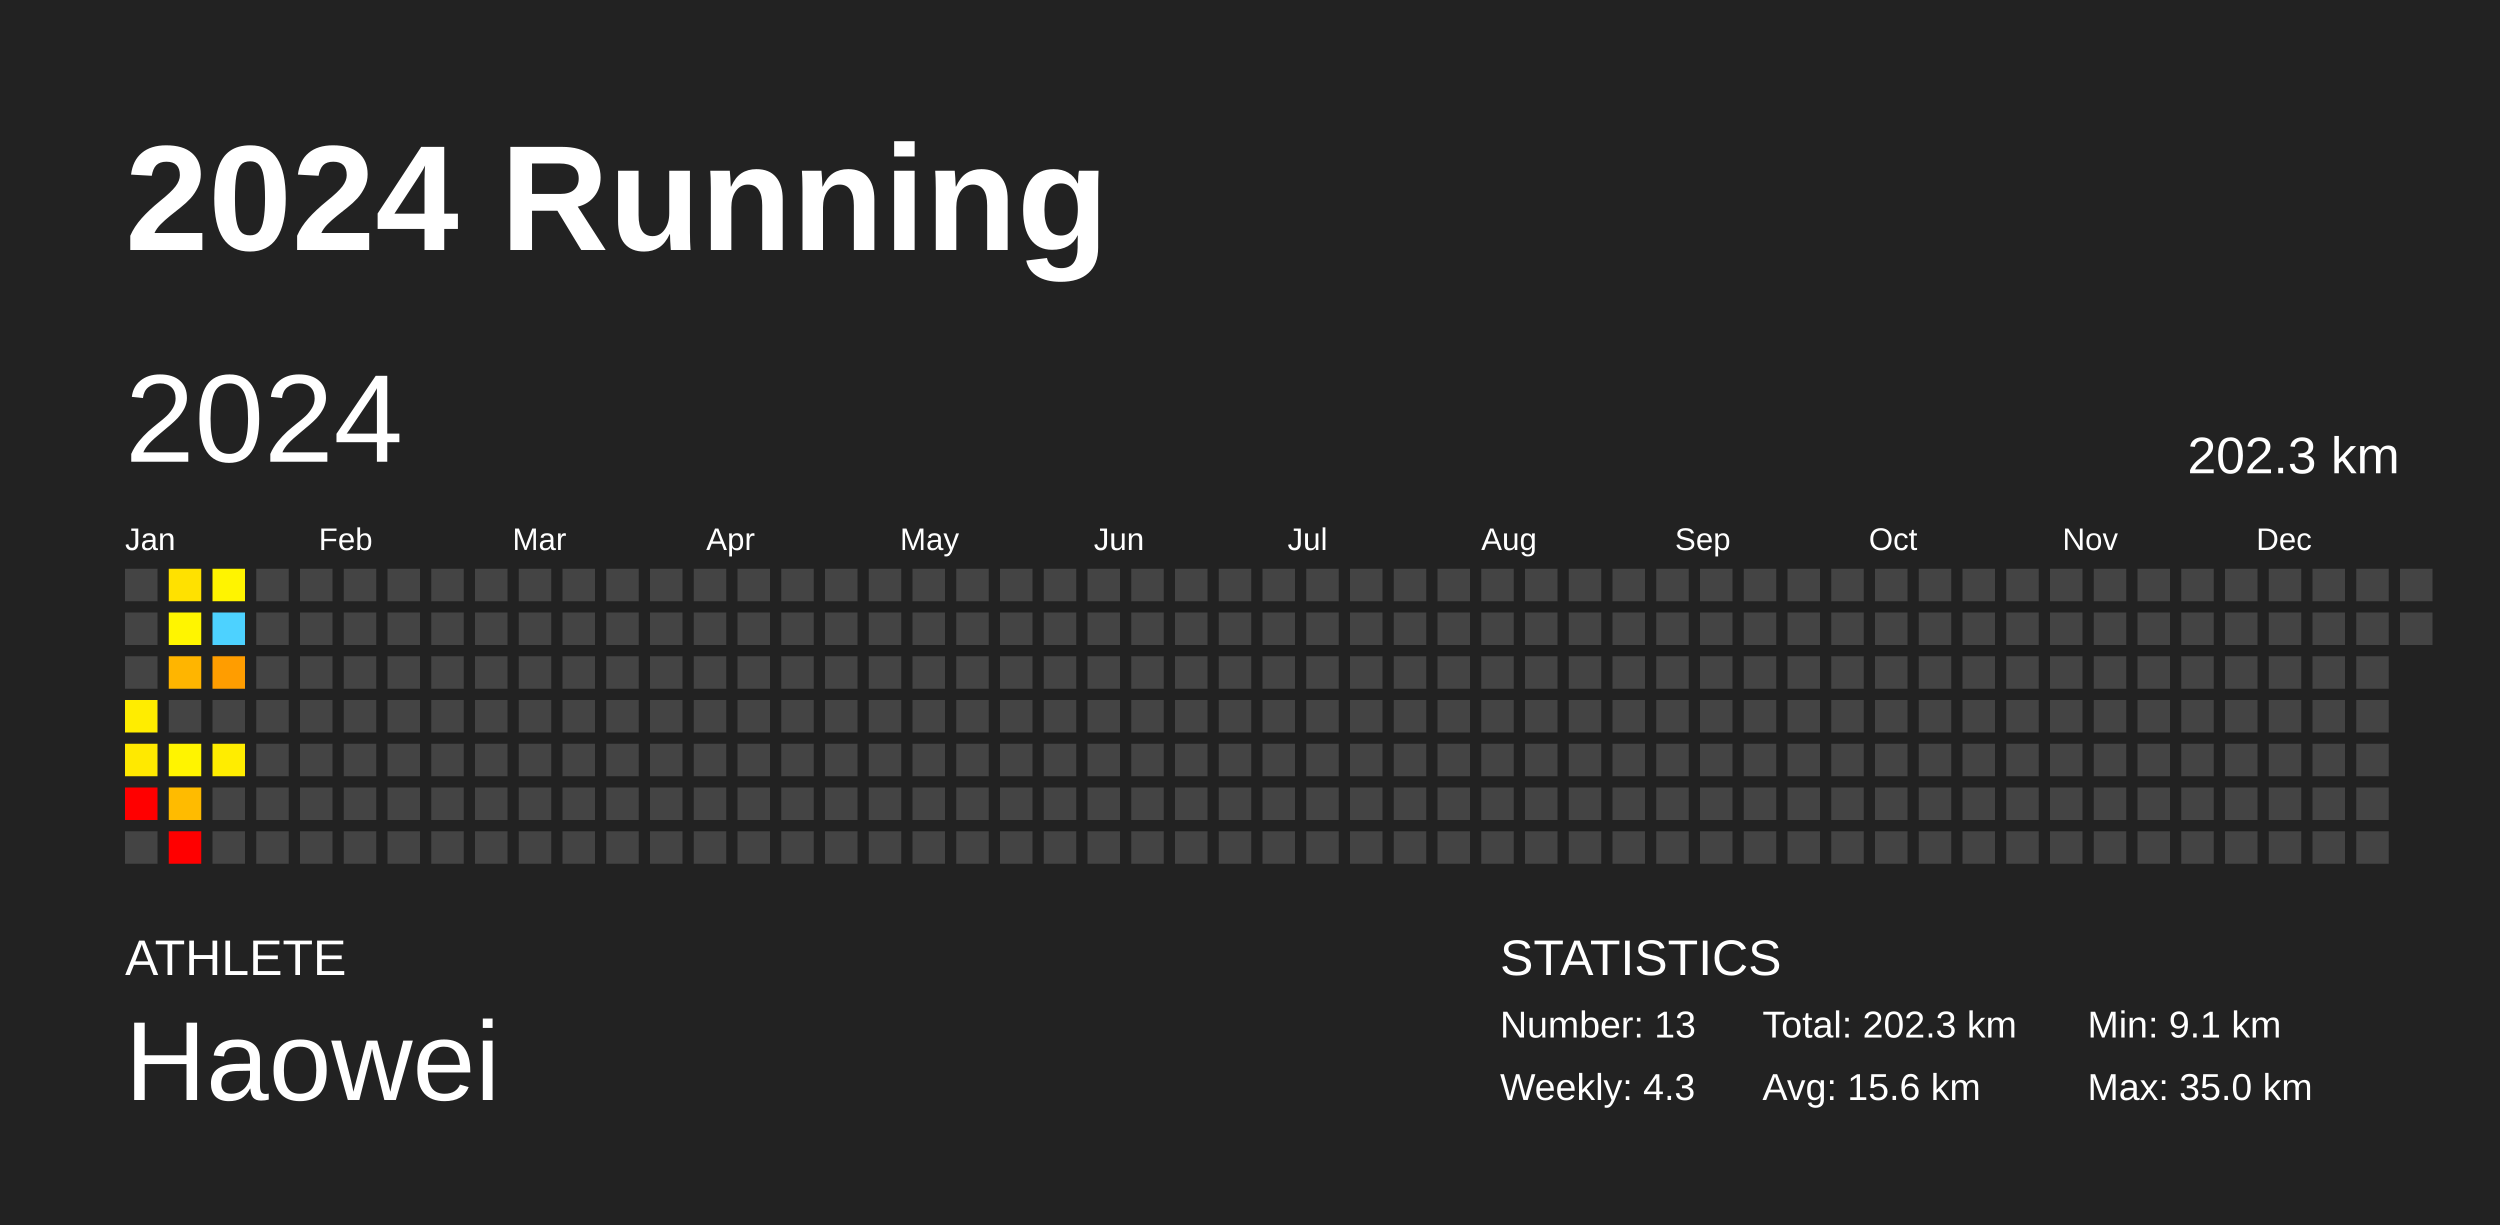
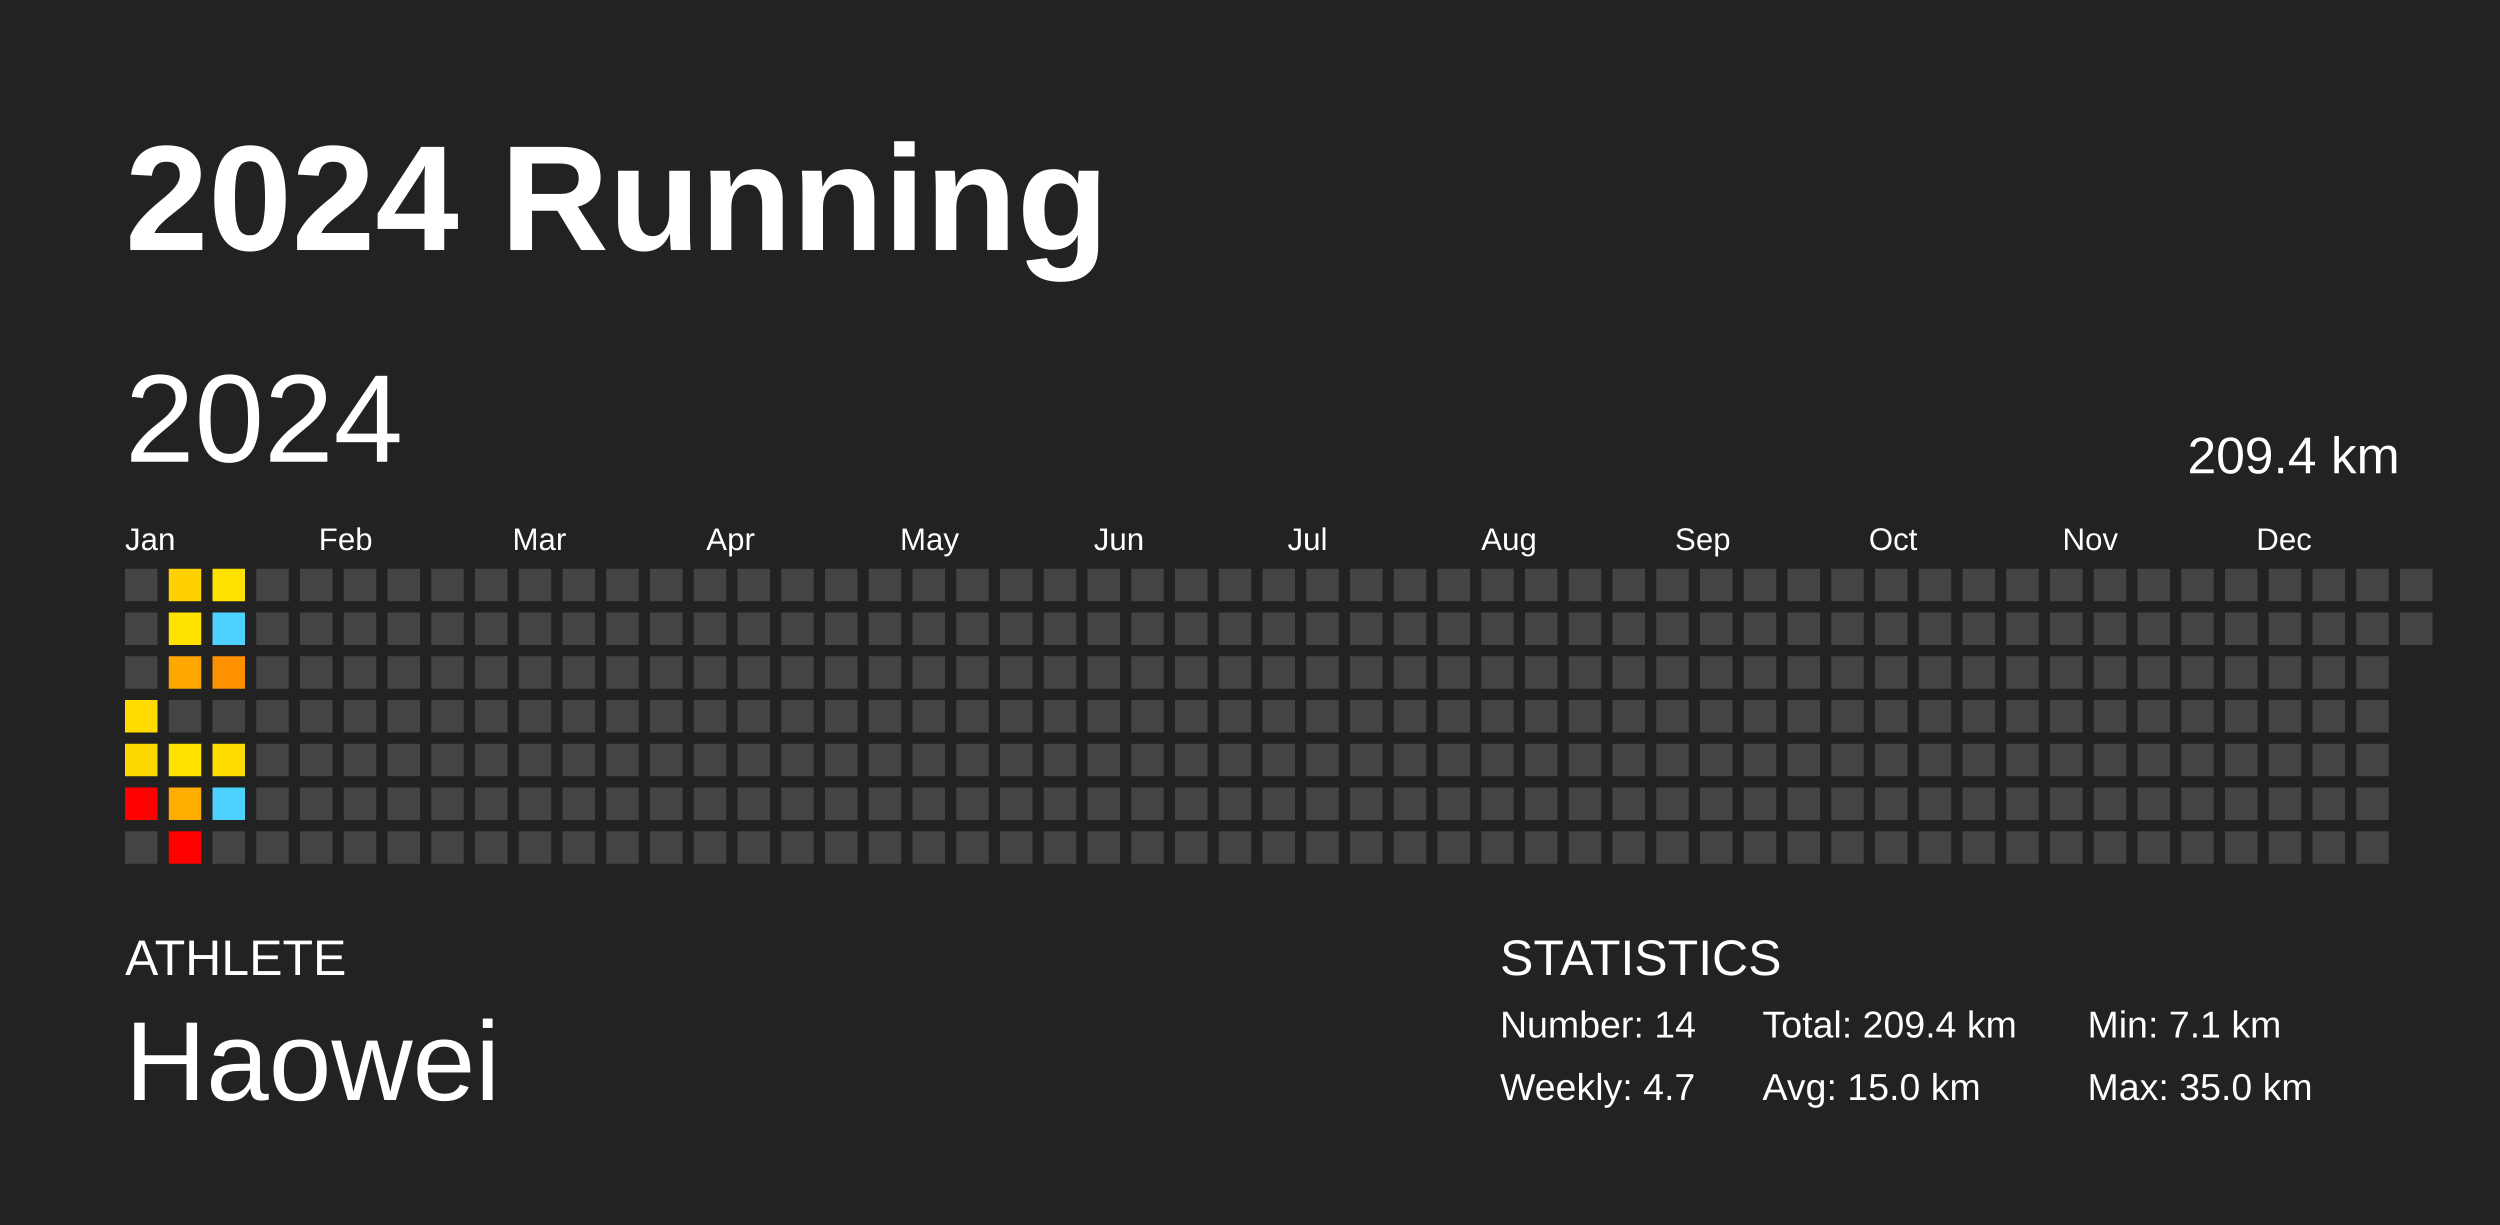
<svg xmlns="http://www.w3.org/2000/svg" baseProfile="full" height="98mm" version="1.1" viewBox="0,0,200,98" width="200mm">
  <defs />
  <rect fill="#222222" height="98" width="200" x="0" y="0" />
  <text fill="#FFFFFF" style="font-size:12px; font-family:Arial; font-weight:bold;" x="10" y="20">2024 Running</text>
  <text fill="#FFFFFF" style="font-size:4px; font-family:Arial" x="10" y="78">ATHLETE</text>
  <text fill="#FFFFFF" style="font-size:9px; font-family:Arial" x="10" y="88">Haowei</text>
  <text fill="#FFFFFF" style="font-size:4px; font-family:Arial" x="120" y="78">STATISTICS</text>
-   <text fill="#FFFFFF" style="font-size:3px; font-family:Arial" x="120" y="83">Number: 13</text>
-   <text fill="#FFFFFF" style="font-size:3px; font-family:Arial" x="120" y="88">Weekly: 4.3</text>
-   <text fill="#FFFFFF" style="font-size:3px; font-family:Arial" x="141" y="83">Total: 202.3 km</text>
-   <text fill="#FFFFFF" style="font-size:3px; font-family:Arial" x="141" y="88">Avg: 15.6 km</text>
-   <text fill="#FFFFFF" style="font-size:3px; font-family:Arial" x="167" y="83">Min: 9.1 km</text>
+   <text fill="#FFFFFF" style="font-size:3px; font-family:Arial" x="120" y="83">Number: 14</text>
+   <text fill="#FFFFFF" style="font-size:3px; font-family:Arial" x="120" y="88">Weekly: 4.7</text>
+   <text fill="#FFFFFF" style="font-size:3px; font-family:Arial" x="141" y="83">Total: 209.4 km</text>
+   <text fill="#FFFFFF" style="font-size:3px; font-family:Arial" x="141" y="88">Avg: 15.0 km</text>
+   <text fill="#FFFFFF" style="font-size:3px; font-family:Arial" x="167" y="83">Min: 7.1 km</text>
  <text fill="#FFFFFF" style="font-size:3px; font-family:Arial" x="167" y="88">Max: 35.0 km</text>
  <text dominant-baseline="hanging" fill="#FFFFFF" style="font-size:10.0px; font-family:Arial;" x="10" y="30">2024</text>
-   <text dominant-baseline="hanging" fill="#FFFFFF" style="font-size:4.125px; font-family:Arial;" x="175" y="35">202.3 km</text>
+   <text dominant-baseline="hanging" fill="#FFFFFF" style="font-size:4.125px; font-family:Arial;" x="175" y="35">209.4 km</text>
  <text fill="#FFFFFF" style="font-size:2.5px; font-family:Arial" x="10.0" y="44">Jan</text>
  <text fill="#FFFFFF" style="font-size:2.5px; font-family:Arial" x="25.5" y="44">Feb</text>
  <text fill="#FFFFFF" style="font-size:2.5px; font-family:Arial" x="41.0" y="44">Mar</text>
  <text fill="#FFFFFF" style="font-size:2.5px; font-family:Arial" x="56.5" y="44">Apr</text>
  <text fill="#FFFFFF" style="font-size:2.5px; font-family:Arial" x="72.0" y="44">May</text>
  <text fill="#FFFFFF" style="font-size:2.5px; font-family:Arial" x="87.5" y="44">Jun</text>
  <text fill="#FFFFFF" style="font-size:2.5px; font-family:Arial" x="103.0" y="44">Jul</text>
  <text fill="#FFFFFF" style="font-size:2.5px; font-family:Arial" x="118.5" y="44">Aug</text>
  <text fill="#FFFFFF" style="font-size:2.5px; font-family:Arial" x="134.0" y="44">Sep</text>
  <text fill="#FFFFFF" style="font-size:2.5px; font-family:Arial" x="149.5" y="44">Oct</text>
  <text fill="#FFFFFF" style="font-size:2.5px; font-family:Arial" x="165.0" y="44">Nov</text>
  <text fill="#FFFFFF" style="font-size:2.5px; font-family:Arial" x="180.5" y="44">Dec</text>
  <rect fill="#444444" height="2.6" width="2.6" x="10.0" y="45.5" />
  <rect fill="#444444" height="2.6" width="2.6" x="10.0" y="49.0" />
  <rect fill="#444444" height="2.6" width="2.6" x="10.0" y="52.5" />
-   <rect fill="#ffed00" height="2.6" width="2.6" x="10.0" y="56.0" />
-   <rect fill="#ffe900" height="2.6" width="2.6" x="10.0" y="59.5" />
+   <rect fill="#ffdc00" height="2.6" width="2.6" x="10.0" y="56.0" />
+   <rect fill="#ffd800" height="2.6" width="2.6" x="10.0" y="59.5" />
  <rect fill="red" height="2.6" width="2.6" x="10.0" y="63.0" />
  <rect fill="#444444" height="2.6" width="2.6" x="10.0" y="66.5" />
-   <rect fill="#ffe100" height="2.6" width="2.6" x="13.5" y="45.5" />
-   <rect fill="#fff500" height="2.6" width="2.6" x="13.5" y="49.0" />
-   <rect fill="#ffb500" height="2.6" width="2.6" x="13.5" y="52.5" />
+   <rect fill="#ffd100" height="2.6" width="2.6" x="13.5" y="45.5" />
+   <rect fill="#ffe300" height="2.6" width="2.6" x="13.5" y="49.0" />
+   <rect fill="#ffa700" height="2.6" width="2.6" x="13.5" y="52.5" />
  <rect fill="#444444" height="2.6" width="2.6" x="13.5" y="56.0" />
-   <rect fill="#fff400" height="2.6" width="2.6" x="13.5" y="59.5" />
-   <rect fill="#ffbb00" height="2.6" width="2.6" x="13.5" y="63.0" />
+   <rect fill="#ffe200" height="2.6" width="2.6" x="13.5" y="59.5" />
+   <rect fill="#ffad00" height="2.6" width="2.6" x="13.5" y="63.0" />
  <rect fill="red" height="2.6" width="2.6" x="13.5" y="66.5" />
-   <rect fill="#fff400" height="2.6" width="2.6" x="17.0" y="45.5" />
+   <rect fill="#ffe200" height="2.6" width="2.6" x="17.0" y="45.5" />
  <rect fill="#4dd2ff" height="2.6" width="2.6" x="17.0" y="49.0" />
-   <rect fill="#ff9d00" height="2.6" width="2.6" x="17.0" y="52.5" />
+   <rect fill="#ff9100" height="2.6" width="2.6" x="17.0" y="52.5" />
  <rect fill="#444444" height="2.6" width="2.6" x="17.0" y="56.0" />
-   <rect fill="#ffed00" height="2.6" width="2.6" x="17.0" y="59.5" />
-   <rect fill="#444444" height="2.6" width="2.6" x="17.0" y="63.0" />
+   <rect fill="#ffdc00" height="2.6" width="2.6" x="17.0" y="59.5" />
+   <rect fill="#4dd2ff" height="2.6" width="2.6" x="17.0" y="63.0" />
  <rect fill="#444444" height="2.6" width="2.6" x="17.0" y="66.5" />
  <rect fill="#444444" height="2.6" width="2.6" x="20.5" y="45.5" />
  <rect fill="#444444" height="2.6" width="2.6" x="20.5" y="49.0" />
  <rect fill="#444444" height="2.6" width="2.6" x="20.5" y="52.5" />
  <rect fill="#444444" height="2.6" width="2.6" x="20.5" y="56.0" />
  <rect fill="#444444" height="2.6" width="2.6" x="20.5" y="59.5" />
  <rect fill="#444444" height="2.6" width="2.6" x="20.5" y="63.0" />
  <rect fill="#444444" height="2.6" width="2.6" x="20.5" y="66.5" />
  <rect fill="#444444" height="2.6" width="2.6" x="24.0" y="45.5" />
  <rect fill="#444444" height="2.6" width="2.6" x="24.0" y="49.0" />
  <rect fill="#444444" height="2.6" width="2.6" x="24.0" y="52.5" />
  <rect fill="#444444" height="2.6" width="2.6" x="24.0" y="56.0" />
  <rect fill="#444444" height="2.6" width="2.6" x="24.0" y="59.5" />
  <rect fill="#444444" height="2.6" width="2.6" x="24.0" y="63.0" />
  <rect fill="#444444" height="2.6" width="2.6" x="24.0" y="66.5" />
  <rect fill="#444444" height="2.6" width="2.6" x="27.5" y="45.5" />
  <rect fill="#444444" height="2.6" width="2.6" x="27.5" y="49.0" />
  <rect fill="#444444" height="2.6" width="2.6" x="27.5" y="52.5" />
  <rect fill="#444444" height="2.6" width="2.6" x="27.5" y="56.0" />
  <rect fill="#444444" height="2.6" width="2.6" x="27.5" y="59.5" />
  <rect fill="#444444" height="2.6" width="2.6" x="27.5" y="63.0" />
  <rect fill="#444444" height="2.6" width="2.6" x="27.5" y="66.5" />
  <rect fill="#444444" height="2.6" width="2.6" x="31.0" y="45.5" />
  <rect fill="#444444" height="2.6" width="2.6" x="31.0" y="49.0" />
  <rect fill="#444444" height="2.6" width="2.6" x="31.0" y="52.5" />
  <rect fill="#444444" height="2.6" width="2.6" x="31.0" y="56.0" />
  <rect fill="#444444" height="2.6" width="2.6" x="31.0" y="59.5" />
  <rect fill="#444444" height="2.6" width="2.6" x="31.0" y="63.0" />
  <rect fill="#444444" height="2.6" width="2.6" x="31.0" y="66.5" />
  <rect fill="#444444" height="2.6" width="2.6" x="34.5" y="45.5" />
  <rect fill="#444444" height="2.6" width="2.6" x="34.5" y="49.0" />
  <rect fill="#444444" height="2.6" width="2.6" x="34.5" y="52.5" />
  <rect fill="#444444" height="2.6" width="2.6" x="34.5" y="56.0" />
  <rect fill="#444444" height="2.6" width="2.6" x="34.5" y="59.5" />
  <rect fill="#444444" height="2.6" width="2.6" x="34.5" y="63.0" />
  <rect fill="#444444" height="2.6" width="2.6" x="34.5" y="66.5" />
  <rect fill="#444444" height="2.6" width="2.6" x="38.0" y="45.5" />
  <rect fill="#444444" height="2.6" width="2.6" x="38.0" y="49.0" />
  <rect fill="#444444" height="2.6" width="2.6" x="38.0" y="52.5" />
  <rect fill="#444444" height="2.6" width="2.6" x="38.0" y="56.0" />
  <rect fill="#444444" height="2.6" width="2.6" x="38.0" y="59.5" />
  <rect fill="#444444" height="2.6" width="2.6" x="38.0" y="63.0" />
  <rect fill="#444444" height="2.6" width="2.6" x="38.0" y="66.5" />
  <rect fill="#444444" height="2.6" width="2.6" x="41.5" y="45.5" />
  <rect fill="#444444" height="2.6" width="2.6" x="41.5" y="49.0" />
  <rect fill="#444444" height="2.6" width="2.6" x="41.5" y="52.5" />
  <rect fill="#444444" height="2.6" width="2.6" x="41.5" y="56.0" />
  <rect fill="#444444" height="2.6" width="2.6" x="41.5" y="59.5" />
  <rect fill="#444444" height="2.6" width="2.6" x="41.5" y="63.0" />
  <rect fill="#444444" height="2.6" width="2.6" x="41.5" y="66.5" />
  <rect fill="#444444" height="2.6" width="2.6" x="45.0" y="45.5" />
  <rect fill="#444444" height="2.6" width="2.6" x="45.0" y="49.0" />
  <rect fill="#444444" height="2.6" width="2.6" x="45.0" y="52.5" />
  <rect fill="#444444" height="2.6" width="2.6" x="45.0" y="56.0" />
  <rect fill="#444444" height="2.6" width="2.6" x="45.0" y="59.5" />
  <rect fill="#444444" height="2.6" width="2.6" x="45.0" y="63.0" />
  <rect fill="#444444" height="2.6" width="2.6" x="45.0" y="66.5" />
  <rect fill="#444444" height="2.6" width="2.6" x="48.5" y="45.5" />
  <rect fill="#444444" height="2.6" width="2.6" x="48.5" y="49.0" />
  <rect fill="#444444" height="2.6" width="2.6" x="48.5" y="52.5" />
  <rect fill="#444444" height="2.6" width="2.6" x="48.5" y="56.0" />
  <rect fill="#444444" height="2.6" width="2.6" x="48.5" y="59.5" />
  <rect fill="#444444" height="2.6" width="2.6" x="48.5" y="63.0" />
  <rect fill="#444444" height="2.6" width="2.6" x="48.5" y="66.5" />
  <rect fill="#444444" height="2.6" width="2.6" x="52.0" y="45.5" />
  <rect fill="#444444" height="2.6" width="2.6" x="52.0" y="49.0" />
  <rect fill="#444444" height="2.6" width="2.6" x="52.0" y="52.5" />
  <rect fill="#444444" height="2.6" width="2.6" x="52.0" y="56.0" />
  <rect fill="#444444" height="2.6" width="2.6" x="52.0" y="59.5" />
  <rect fill="#444444" height="2.6" width="2.6" x="52.0" y="63.0" />
  <rect fill="#444444" height="2.6" width="2.6" x="52.0" y="66.5" />
  <rect fill="#444444" height="2.6" width="2.6" x="55.5" y="45.5" />
  <rect fill="#444444" height="2.6" width="2.6" x="55.5" y="49.0" />
  <rect fill="#444444" height="2.6" width="2.6" x="55.5" y="52.5" />
  <rect fill="#444444" height="2.6" width="2.6" x="55.5" y="56.0" />
  <rect fill="#444444" height="2.6" width="2.6" x="55.5" y="59.5" />
  <rect fill="#444444" height="2.6" width="2.6" x="55.5" y="63.0" />
  <rect fill="#444444" height="2.6" width="2.6" x="55.5" y="66.5" />
  <rect fill="#444444" height="2.6" width="2.6" x="59.0" y="45.5" />
  <rect fill="#444444" height="2.6" width="2.6" x="59.0" y="49.0" />
  <rect fill="#444444" height="2.6" width="2.6" x="59.0" y="52.5" />
  <rect fill="#444444" height="2.6" width="2.6" x="59.0" y="56.0" />
  <rect fill="#444444" height="2.6" width="2.6" x="59.0" y="59.5" />
  <rect fill="#444444" height="2.6" width="2.6" x="59.0" y="63.0" />
  <rect fill="#444444" height="2.6" width="2.6" x="59.0" y="66.5" />
  <rect fill="#444444" height="2.6" width="2.6" x="62.5" y="45.5" />
  <rect fill="#444444" height="2.6" width="2.6" x="62.5" y="49.0" />
  <rect fill="#444444" height="2.6" width="2.6" x="62.5" y="52.5" />
  <rect fill="#444444" height="2.6" width="2.6" x="62.5" y="56.0" />
  <rect fill="#444444" height="2.6" width="2.6" x="62.5" y="59.5" />
  <rect fill="#444444" height="2.6" width="2.6" x="62.5" y="63.0" />
  <rect fill="#444444" height="2.6" width="2.6" x="62.5" y="66.5" />
  <rect fill="#444444" height="2.6" width="2.6" x="66.0" y="45.5" />
  <rect fill="#444444" height="2.6" width="2.6" x="66.0" y="49.0" />
  <rect fill="#444444" height="2.6" width="2.6" x="66.0" y="52.5" />
  <rect fill="#444444" height="2.6" width="2.6" x="66.0" y="56.0" />
  <rect fill="#444444" height="2.6" width="2.6" x="66.0" y="59.5" />
  <rect fill="#444444" height="2.6" width="2.6" x="66.0" y="63.0" />
  <rect fill="#444444" height="2.6" width="2.6" x="66.0" y="66.5" />
  <rect fill="#444444" height="2.6" width="2.6" x="69.5" y="45.5" />
  <rect fill="#444444" height="2.6" width="2.6" x="69.5" y="49.0" />
  <rect fill="#444444" height="2.6" width="2.6" x="69.5" y="52.5" />
  <rect fill="#444444" height="2.6" width="2.6" x="69.5" y="56.0" />
  <rect fill="#444444" height="2.6" width="2.6" x="69.5" y="59.5" />
  <rect fill="#444444" height="2.6" width="2.6" x="69.5" y="63.0" />
  <rect fill="#444444" height="2.6" width="2.6" x="69.5" y="66.5" />
  <rect fill="#444444" height="2.6" width="2.6" x="73.0" y="45.5" />
  <rect fill="#444444" height="2.6" width="2.6" x="73.0" y="49.0" />
  <rect fill="#444444" height="2.6" width="2.6" x="73.0" y="52.5" />
  <rect fill="#444444" height="2.6" width="2.6" x="73.0" y="56.0" />
  <rect fill="#444444" height="2.6" width="2.6" x="73.0" y="59.5" />
  <rect fill="#444444" height="2.6" width="2.6" x="73.0" y="63.0" />
  <rect fill="#444444" height="2.6" width="2.6" x="73.0" y="66.5" />
  <rect fill="#444444" height="2.6" width="2.6" x="76.5" y="45.5" />
  <rect fill="#444444" height="2.6" width="2.6" x="76.5" y="49.0" />
  <rect fill="#444444" height="2.6" width="2.6" x="76.5" y="52.5" />
  <rect fill="#444444" height="2.6" width="2.6" x="76.5" y="56.0" />
  <rect fill="#444444" height="2.6" width="2.6" x="76.5" y="59.5" />
  <rect fill="#444444" height="2.6" width="2.6" x="76.5" y="63.0" />
  <rect fill="#444444" height="2.6" width="2.6" x="76.5" y="66.5" />
  <rect fill="#444444" height="2.6" width="2.6" x="80.0" y="45.5" />
  <rect fill="#444444" height="2.6" width="2.6" x="80.0" y="49.0" />
  <rect fill="#444444" height="2.6" width="2.6" x="80.0" y="52.5" />
  <rect fill="#444444" height="2.6" width="2.6" x="80.0" y="56.0" />
  <rect fill="#444444" height="2.6" width="2.6" x="80.0" y="59.5" />
  <rect fill="#444444" height="2.6" width="2.6" x="80.0" y="63.0" />
  <rect fill="#444444" height="2.6" width="2.6" x="80.0" y="66.5" />
  <rect fill="#444444" height="2.6" width="2.6" x="83.5" y="45.5" />
  <rect fill="#444444" height="2.6" width="2.6" x="83.5" y="49.0" />
  <rect fill="#444444" height="2.6" width="2.6" x="83.5" y="52.5" />
  <rect fill="#444444" height="2.6" width="2.6" x="83.5" y="56.0" />
  <rect fill="#444444" height="2.6" width="2.6" x="83.5" y="59.5" />
  <rect fill="#444444" height="2.6" width="2.6" x="83.5" y="63.0" />
  <rect fill="#444444" height="2.6" width="2.6" x="83.5" y="66.5" />
  <rect fill="#444444" height="2.6" width="2.6" x="87.0" y="45.5" />
  <rect fill="#444444" height="2.6" width="2.6" x="87.0" y="49.0" />
  <rect fill="#444444" height="2.6" width="2.6" x="87.0" y="52.5" />
  <rect fill="#444444" height="2.6" width="2.6" x="87.0" y="56.0" />
  <rect fill="#444444" height="2.6" width="2.6" x="87.0" y="59.5" />
  <rect fill="#444444" height="2.6" width="2.6" x="87.0" y="63.0" />
  <rect fill="#444444" height="2.6" width="2.6" x="87.0" y="66.5" />
  <rect fill="#444444" height="2.6" width="2.6" x="90.5" y="45.5" />
  <rect fill="#444444" height="2.6" width="2.6" x="90.5" y="49.0" />
  <rect fill="#444444" height="2.6" width="2.6" x="90.5" y="52.5" />
  <rect fill="#444444" height="2.6" width="2.6" x="90.5" y="56.0" />
  <rect fill="#444444" height="2.6" width="2.6" x="90.5" y="59.5" />
  <rect fill="#444444" height="2.6" width="2.6" x="90.5" y="63.0" />
  <rect fill="#444444" height="2.6" width="2.6" x="90.5" y="66.5" />
  <rect fill="#444444" height="2.6" width="2.6" x="94.0" y="45.5" />
  <rect fill="#444444" height="2.6" width="2.6" x="94.0" y="49.0" />
  <rect fill="#444444" height="2.6" width="2.6" x="94.0" y="52.5" />
  <rect fill="#444444" height="2.6" width="2.6" x="94.0" y="56.0" />
  <rect fill="#444444" height="2.6" width="2.6" x="94.0" y="59.5" />
  <rect fill="#444444" height="2.6" width="2.6" x="94.0" y="63.0" />
  <rect fill="#444444" height="2.6" width="2.6" x="94.0" y="66.5" />
  <rect fill="#444444" height="2.6" width="2.6" x="97.5" y="45.5" />
  <rect fill="#444444" height="2.6" width="2.6" x="97.5" y="49.0" />
  <rect fill="#444444" height="2.6" width="2.6" x="97.5" y="52.5" />
  <rect fill="#444444" height="2.6" width="2.6" x="97.5" y="56.0" />
  <rect fill="#444444" height="2.6" width="2.6" x="97.5" y="59.5" />
  <rect fill="#444444" height="2.6" width="2.6" x="97.5" y="63.0" />
  <rect fill="#444444" height="2.6" width="2.6" x="97.5" y="66.5" />
  <rect fill="#444444" height="2.6" width="2.6" x="101.0" y="45.5" />
  <rect fill="#444444" height="2.6" width="2.6" x="101.0" y="49.0" />
  <rect fill="#444444" height="2.6" width="2.6" x="101.0" y="52.5" />
  <rect fill="#444444" height="2.6" width="2.6" x="101.0" y="56.0" />
  <rect fill="#444444" height="2.6" width="2.6" x="101.0" y="59.5" />
  <rect fill="#444444" height="2.6" width="2.6" x="101.0" y="63.0" />
  <rect fill="#444444" height="2.6" width="2.6" x="101.0" y="66.5" />
  <rect fill="#444444" height="2.6" width="2.6" x="104.5" y="45.5" />
  <rect fill="#444444" height="2.6" width="2.6" x="104.5" y="49.0" />
  <rect fill="#444444" height="2.6" width="2.6" x="104.5" y="52.5" />
  <rect fill="#444444" height="2.6" width="2.6" x="104.5" y="56.0" />
  <rect fill="#444444" height="2.6" width="2.6" x="104.5" y="59.5" />
  <rect fill="#444444" height="2.6" width="2.6" x="104.5" y="63.0" />
  <rect fill="#444444" height="2.6" width="2.6" x="104.5" y="66.5" />
  <rect fill="#444444" height="2.6" width="2.6" x="108.0" y="45.5" />
  <rect fill="#444444" height="2.6" width="2.6" x="108.0" y="49.0" />
  <rect fill="#444444" height="2.6" width="2.6" x="108.0" y="52.5" />
  <rect fill="#444444" height="2.6" width="2.6" x="108.0" y="56.0" />
  <rect fill="#444444" height="2.6" width="2.6" x="108.0" y="59.5" />
  <rect fill="#444444" height="2.6" width="2.6" x="108.0" y="63.0" />
  <rect fill="#444444" height="2.6" width="2.6" x="108.0" y="66.5" />
  <rect fill="#444444" height="2.6" width="2.6" x="111.5" y="45.5" />
  <rect fill="#444444" height="2.6" width="2.6" x="111.5" y="49.0" />
  <rect fill="#444444" height="2.6" width="2.6" x="111.5" y="52.5" />
  <rect fill="#444444" height="2.6" width="2.6" x="111.5" y="56.0" />
  <rect fill="#444444" height="2.6" width="2.6" x="111.5" y="59.5" />
  <rect fill="#444444" height="2.6" width="2.6" x="111.5" y="63.0" />
  <rect fill="#444444" height="2.6" width="2.6" x="111.5" y="66.5" />
  <rect fill="#444444" height="2.6" width="2.6" x="115.0" y="45.5" />
  <rect fill="#444444" height="2.6" width="2.6" x="115.0" y="49.0" />
  <rect fill="#444444" height="2.6" width="2.6" x="115.0" y="52.5" />
  <rect fill="#444444" height="2.6" width="2.6" x="115.0" y="56.0" />
  <rect fill="#444444" height="2.6" width="2.6" x="115.0" y="59.5" />
  <rect fill="#444444" height="2.6" width="2.6" x="115.0" y="63.0" />
  <rect fill="#444444" height="2.6" width="2.6" x="115.0" y="66.5" />
  <rect fill="#444444" height="2.6" width="2.6" x="118.5" y="45.5" />
  <rect fill="#444444" height="2.6" width="2.6" x="118.5" y="49.0" />
  <rect fill="#444444" height="2.6" width="2.6" x="118.5" y="52.5" />
  <rect fill="#444444" height="2.6" width="2.6" x="118.5" y="56.0" />
  <rect fill="#444444" height="2.6" width="2.6" x="118.5" y="59.5" />
  <rect fill="#444444" height="2.6" width="2.6" x="118.5" y="63.0" />
  <rect fill="#444444" height="2.6" width="2.6" x="118.5" y="66.5" />
  <rect fill="#444444" height="2.6" width="2.6" x="122.0" y="45.5" />
  <rect fill="#444444" height="2.6" width="2.6" x="122.0" y="49.0" />
  <rect fill="#444444" height="2.6" width="2.6" x="122.0" y="52.5" />
  <rect fill="#444444" height="2.6" width="2.6" x="122.0" y="56.0" />
  <rect fill="#444444" height="2.6" width="2.6" x="122.0" y="59.5" />
  <rect fill="#444444" height="2.6" width="2.6" x="122.0" y="63.0" />
  <rect fill="#444444" height="2.6" width="2.6" x="122.0" y="66.5" />
  <rect fill="#444444" height="2.6" width="2.6" x="125.5" y="45.5" />
  <rect fill="#444444" height="2.6" width="2.6" x="125.5" y="49.0" />
  <rect fill="#444444" height="2.6" width="2.6" x="125.5" y="52.5" />
  <rect fill="#444444" height="2.6" width="2.6" x="125.5" y="56.0" />
  <rect fill="#444444" height="2.6" width="2.6" x="125.5" y="59.5" />
  <rect fill="#444444" height="2.6" width="2.6" x="125.5" y="63.0" />
  <rect fill="#444444" height="2.6" width="2.6" x="125.5" y="66.5" />
  <rect fill="#444444" height="2.6" width="2.6" x="129.0" y="45.5" />
  <rect fill="#444444" height="2.6" width="2.6" x="129.0" y="49.0" />
  <rect fill="#444444" height="2.6" width="2.6" x="129.0" y="52.5" />
  <rect fill="#444444" height="2.6" width="2.6" x="129.0" y="56.0" />
  <rect fill="#444444" height="2.6" width="2.6" x="129.0" y="59.5" />
  <rect fill="#444444" height="2.6" width="2.6" x="129.0" y="63.0" />
  <rect fill="#444444" height="2.6" width="2.6" x="129.0" y="66.5" />
  <rect fill="#444444" height="2.6" width="2.6" x="132.5" y="45.5" />
  <rect fill="#444444" height="2.6" width="2.6" x="132.5" y="49.0" />
  <rect fill="#444444" height="2.6" width="2.6" x="132.5" y="52.5" />
  <rect fill="#444444" height="2.6" width="2.6" x="132.5" y="56.0" />
  <rect fill="#444444" height="2.6" width="2.6" x="132.5" y="59.5" />
  <rect fill="#444444" height="2.6" width="2.6" x="132.5" y="63.0" />
  <rect fill="#444444" height="2.6" width="2.6" x="132.5" y="66.5" />
  <rect fill="#444444" height="2.6" width="2.6" x="136.0" y="45.5" />
  <rect fill="#444444" height="2.6" width="2.6" x="136.0" y="49.0" />
  <rect fill="#444444" height="2.6" width="2.6" x="136.0" y="52.5" />
  <rect fill="#444444" height="2.6" width="2.6" x="136.0" y="56.0" />
  <rect fill="#444444" height="2.6" width="2.6" x="136.0" y="59.5" />
  <rect fill="#444444" height="2.6" width="2.6" x="136.0" y="63.0" />
  <rect fill="#444444" height="2.6" width="2.6" x="136.0" y="66.5" />
  <rect fill="#444444" height="2.6" width="2.6" x="139.5" y="45.5" />
  <rect fill="#444444" height="2.6" width="2.6" x="139.5" y="49.0" />
  <rect fill="#444444" height="2.6" width="2.6" x="139.5" y="52.5" />
  <rect fill="#444444" height="2.6" width="2.6" x="139.5" y="56.0" />
  <rect fill="#444444" height="2.6" width="2.6" x="139.5" y="59.5" />
  <rect fill="#444444" height="2.6" width="2.6" x="139.5" y="63.0" />
  <rect fill="#444444" height="2.6" width="2.6" x="139.5" y="66.5" />
  <rect fill="#444444" height="2.6" width="2.6" x="143.0" y="45.5" />
  <rect fill="#444444" height="2.6" width="2.6" x="143.0" y="49.0" />
  <rect fill="#444444" height="2.6" width="2.6" x="143.0" y="52.5" />
  <rect fill="#444444" height="2.6" width="2.6" x="143.0" y="56.0" />
  <rect fill="#444444" height="2.6" width="2.6" x="143.0" y="59.5" />
  <rect fill="#444444" height="2.6" width="2.6" x="143.0" y="63.0" />
  <rect fill="#444444" height="2.6" width="2.6" x="143.0" y="66.5" />
  <rect fill="#444444" height="2.6" width="2.6" x="146.5" y="45.5" />
  <rect fill="#444444" height="2.6" width="2.6" x="146.5" y="49.0" />
  <rect fill="#444444" height="2.6" width="2.6" x="146.5" y="52.5" />
  <rect fill="#444444" height="2.6" width="2.6" x="146.5" y="56.0" />
  <rect fill="#444444" height="2.6" width="2.6" x="146.5" y="59.5" />
  <rect fill="#444444" height="2.6" width="2.6" x="146.5" y="63.0" />
  <rect fill="#444444" height="2.6" width="2.6" x="146.5" y="66.5" />
  <rect fill="#444444" height="2.6" width="2.6" x="150.0" y="45.5" />
  <rect fill="#444444" height="2.6" width="2.6" x="150.0" y="49.0" />
  <rect fill="#444444" height="2.6" width="2.6" x="150.0" y="52.5" />
  <rect fill="#444444" height="2.6" width="2.6" x="150.0" y="56.0" />
  <rect fill="#444444" height="2.6" width="2.6" x="150.0" y="59.5" />
  <rect fill="#444444" height="2.6" width="2.6" x="150.0" y="63.0" />
  <rect fill="#444444" height="2.6" width="2.6" x="150.0" y="66.5" />
  <rect fill="#444444" height="2.6" width="2.6" x="153.5" y="45.5" />
  <rect fill="#444444" height="2.6" width="2.6" x="153.5" y="49.0" />
  <rect fill="#444444" height="2.6" width="2.6" x="153.5" y="52.5" />
  <rect fill="#444444" height="2.6" width="2.6" x="153.5" y="56.0" />
  <rect fill="#444444" height="2.6" width="2.6" x="153.5" y="59.5" />
  <rect fill="#444444" height="2.6" width="2.6" x="153.5" y="63.0" />
  <rect fill="#444444" height="2.6" width="2.6" x="153.5" y="66.5" />
  <rect fill="#444444" height="2.6" width="2.6" x="157.0" y="45.5" />
  <rect fill="#444444" height="2.6" width="2.6" x="157.0" y="49.0" />
  <rect fill="#444444" height="2.6" width="2.6" x="157.0" y="52.5" />
  <rect fill="#444444" height="2.6" width="2.6" x="157.0" y="56.0" />
  <rect fill="#444444" height="2.6" width="2.6" x="157.0" y="59.5" />
  <rect fill="#444444" height="2.6" width="2.6" x="157.0" y="63.0" />
  <rect fill="#444444" height="2.6" width="2.6" x="157.0" y="66.5" />
  <rect fill="#444444" height="2.6" width="2.6" x="160.5" y="45.5" />
  <rect fill="#444444" height="2.6" width="2.6" x="160.5" y="49.0" />
  <rect fill="#444444" height="2.6" width="2.6" x="160.5" y="52.5" />
  <rect fill="#444444" height="2.6" width="2.6" x="160.5" y="56.0" />
  <rect fill="#444444" height="2.6" width="2.6" x="160.5" y="59.5" />
  <rect fill="#444444" height="2.6" width="2.6" x="160.5" y="63.0" />
  <rect fill="#444444" height="2.6" width="2.6" x="160.5" y="66.5" />
  <rect fill="#444444" height="2.6" width="2.6" x="164.0" y="45.5" />
  <rect fill="#444444" height="2.6" width="2.6" x="164.0" y="49.0" />
  <rect fill="#444444" height="2.6" width="2.6" x="164.0" y="52.5" />
  <rect fill="#444444" height="2.6" width="2.6" x="164.0" y="56.0" />
  <rect fill="#444444" height="2.6" width="2.6" x="164.0" y="59.5" />
  <rect fill="#444444" height="2.6" width="2.6" x="164.0" y="63.0" />
  <rect fill="#444444" height="2.6" width="2.6" x="164.0" y="66.5" />
  <rect fill="#444444" height="2.6" width="2.6" x="167.5" y="45.5" />
  <rect fill="#444444" height="2.6" width="2.6" x="167.5" y="49.0" />
  <rect fill="#444444" height="2.6" width="2.6" x="167.5" y="52.5" />
  <rect fill="#444444" height="2.6" width="2.6" x="167.5" y="56.0" />
  <rect fill="#444444" height="2.6" width="2.6" x="167.5" y="59.5" />
  <rect fill="#444444" height="2.6" width="2.6" x="167.5" y="63.0" />
  <rect fill="#444444" height="2.6" width="2.6" x="167.5" y="66.5" />
  <rect fill="#444444" height="2.6" width="2.6" x="171.0" y="45.5" />
  <rect fill="#444444" height="2.6" width="2.6" x="171.0" y="49.0" />
  <rect fill="#444444" height="2.6" width="2.6" x="171.0" y="52.5" />
  <rect fill="#444444" height="2.6" width="2.6" x="171.0" y="56.0" />
  <rect fill="#444444" height="2.6" width="2.6" x="171.0" y="59.5" />
  <rect fill="#444444" height="2.6" width="2.6" x="171.0" y="63.0" />
  <rect fill="#444444" height="2.6" width="2.6" x="171.0" y="66.5" />
  <rect fill="#444444" height="2.6" width="2.6" x="174.5" y="45.5" />
  <rect fill="#444444" height="2.6" width="2.6" x="174.5" y="49.0" />
  <rect fill="#444444" height="2.6" width="2.6" x="174.5" y="52.5" />
  <rect fill="#444444" height="2.6" width="2.6" x="174.5" y="56.0" />
  <rect fill="#444444" height="2.6" width="2.6" x="174.5" y="59.5" />
  <rect fill="#444444" height="2.6" width="2.6" x="174.5" y="63.0" />
  <rect fill="#444444" height="2.6" width="2.6" x="174.5" y="66.5" />
  <rect fill="#444444" height="2.6" width="2.6" x="178.0" y="45.5" />
  <rect fill="#444444" height="2.6" width="2.6" x="178.0" y="49.0" />
  <rect fill="#444444" height="2.6" width="2.6" x="178.0" y="52.5" />
  <rect fill="#444444" height="2.6" width="2.6" x="178.0" y="56.0" />
  <rect fill="#444444" height="2.6" width="2.6" x="178.0" y="59.5" />
  <rect fill="#444444" height="2.6" width="2.6" x="178.0" y="63.0" />
  <rect fill="#444444" height="2.6" width="2.6" x="178.0" y="66.5" />
  <rect fill="#444444" height="2.6" width="2.6" x="181.5" y="45.5" />
  <rect fill="#444444" height="2.6" width="2.6" x="181.5" y="49.0" />
  <rect fill="#444444" height="2.6" width="2.6" x="181.5" y="52.5" />
  <rect fill="#444444" height="2.6" width="2.6" x="181.5" y="56.0" />
  <rect fill="#444444" height="2.6" width="2.6" x="181.5" y="59.5" />
  <rect fill="#444444" height="2.6" width="2.6" x="181.5" y="63.0" />
  <rect fill="#444444" height="2.6" width="2.6" x="181.5" y="66.5" />
  <rect fill="#444444" height="2.6" width="2.6" x="185.0" y="45.5" />
  <rect fill="#444444" height="2.6" width="2.6" x="185.0" y="49.0" />
  <rect fill="#444444" height="2.6" width="2.6" x="185.0" y="52.5" />
  <rect fill="#444444" height="2.6" width="2.6" x="185.0" y="56.0" />
  <rect fill="#444444" height="2.6" width="2.6" x="185.0" y="59.5" />
  <rect fill="#444444" height="2.6" width="2.6" x="185.0" y="63.0" />
  <rect fill="#444444" height="2.6" width="2.6" x="185.0" y="66.5" />
  <rect fill="#444444" height="2.6" width="2.6" x="188.5" y="45.5" />
  <rect fill="#444444" height="2.6" width="2.6" x="188.5" y="49.0" />
  <rect fill="#444444" height="2.6" width="2.6" x="188.5" y="52.5" />
  <rect fill="#444444" height="2.6" width="2.6" x="188.5" y="56.0" />
  <rect fill="#444444" height="2.6" width="2.6" x="188.5" y="59.5" />
  <rect fill="#444444" height="2.6" width="2.6" x="188.5" y="63.0" />
  <rect fill="#444444" height="2.6" width="2.6" x="188.5" y="66.5" />
  <rect fill="#444444" height="2.6" width="2.6" x="192.0" y="45.5" />
  <rect fill="#444444" height="2.6" width="2.6" x="192.0" y="49.0" />
</svg>
